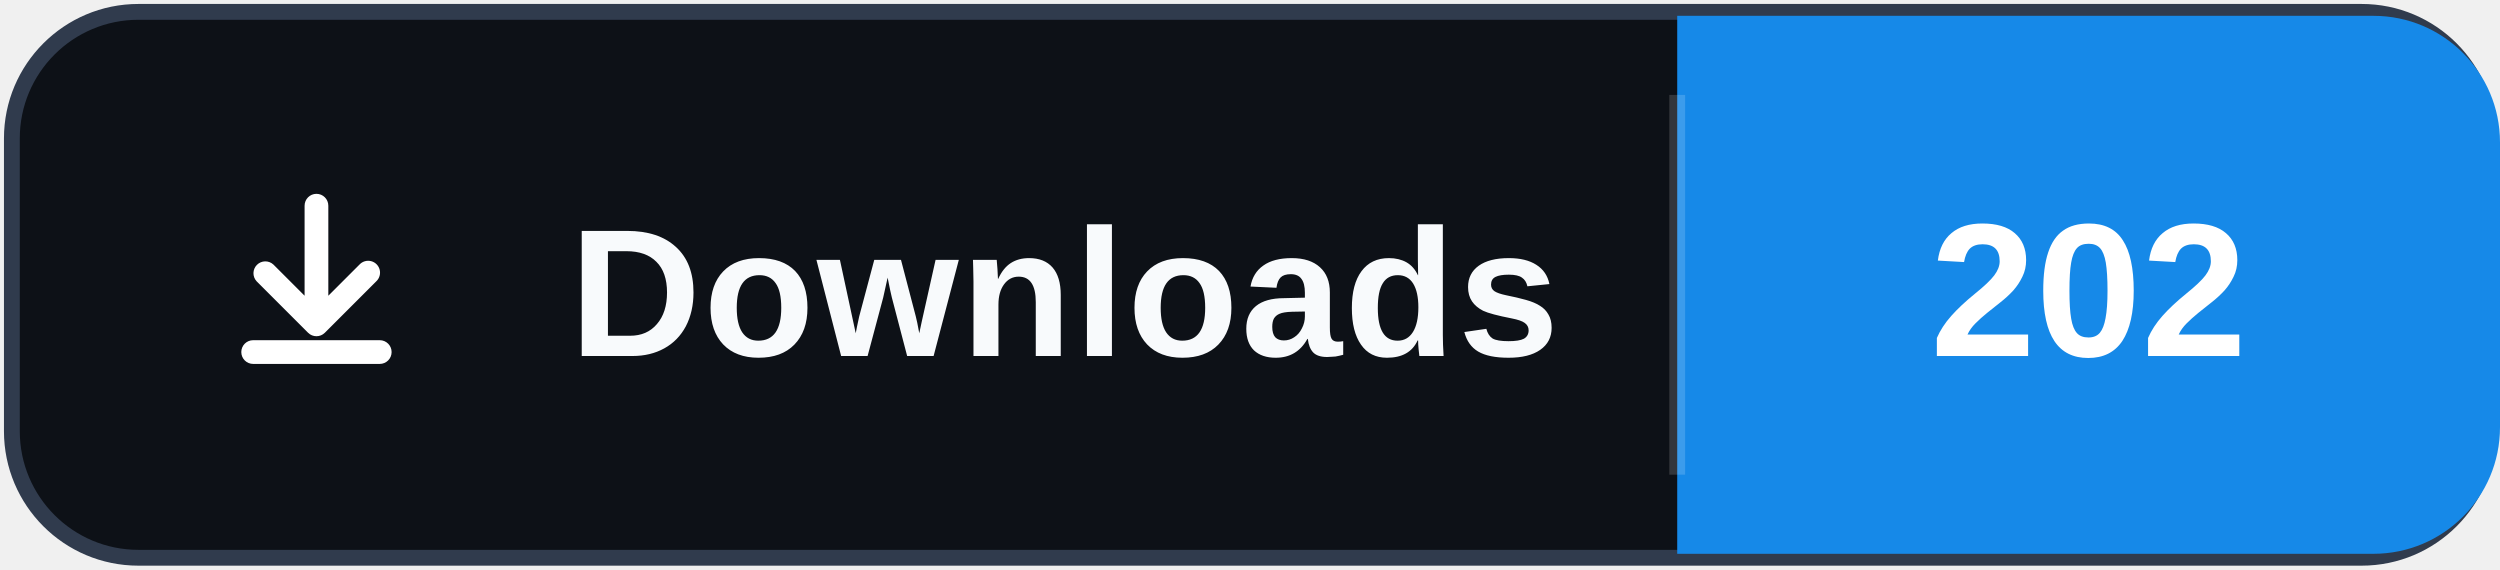
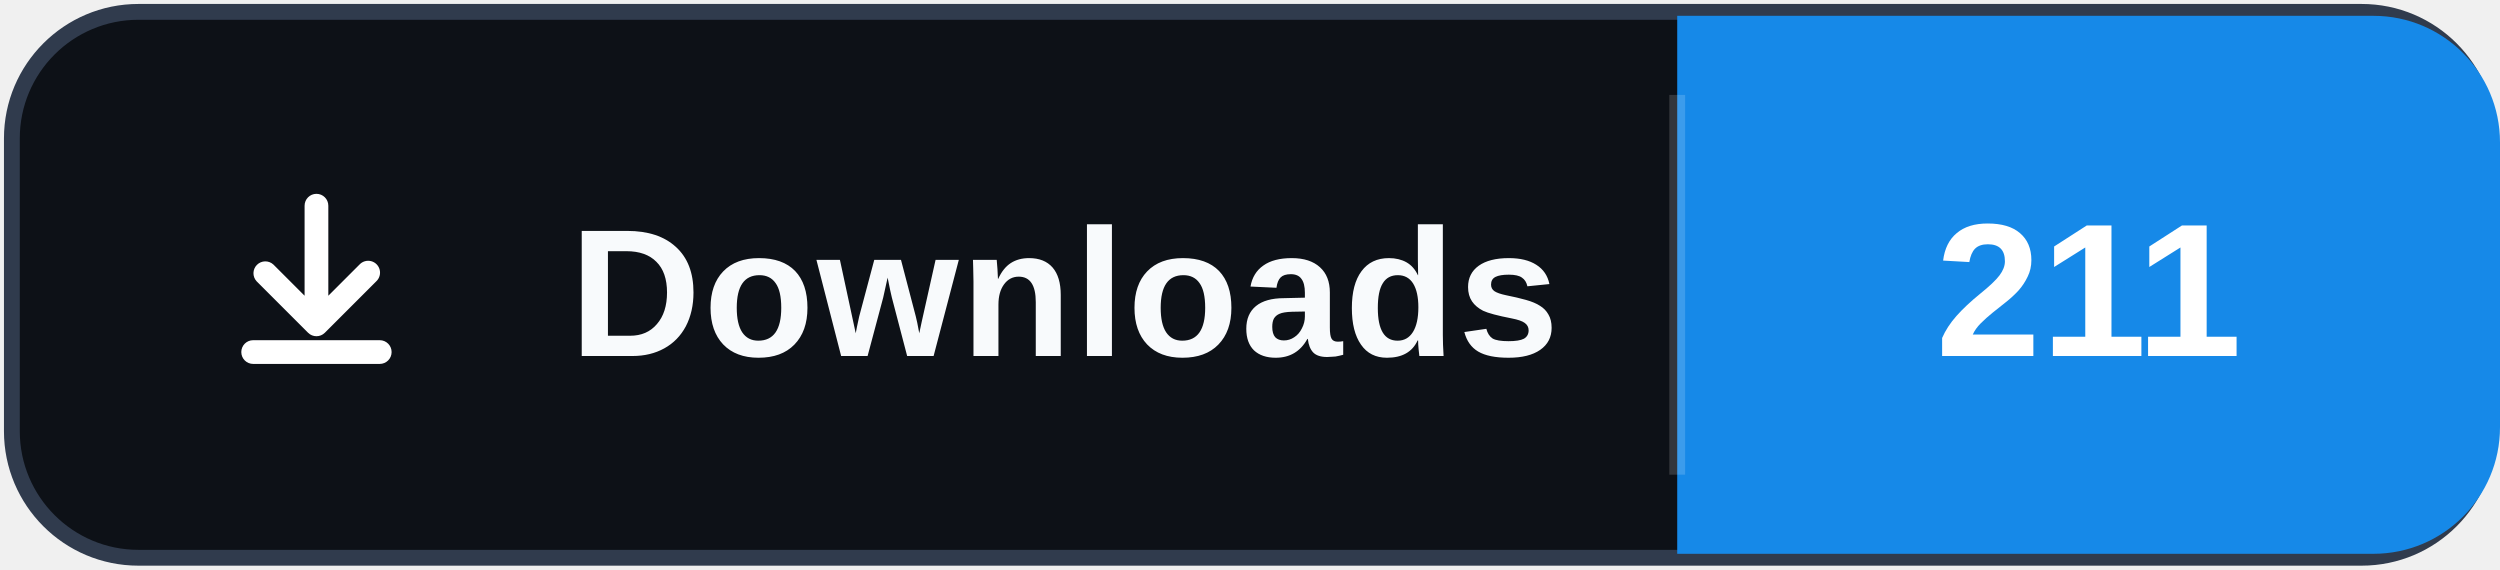
- <svg xmlns="http://www.w3.org/2000/svg" width="158" height="36" role="img" aria-label="Downloads: 202">
+ <svg xmlns="http://www.w3.org/2000/svg" width="158" height="36" role="img" aria-label="Downloads: 211">
  <rect x="0.75" y="0.75" width="156.5" height="34.5" rx="8" fill="#0d1117" stroke="#303b4d" />
  <path d="M106 1h44a8 8 0 0 1 8 8v18a8 8 0 0 1-8 8h-44Z" fill="#1689E8" />
  <path d="M106 6v24" stroke="#ffffff" stroke-opacity=".16" />
  <svg x="12" y="10" width="16" height="16" viewBox="0 0 16 16" aria-hidden="true">
    <path fill="#ffffff" d="M8 2.25a.75.75 0 0 1 .75.75v5.69l1.97-1.97a.75.75 0 1 1 1.06 1.06l-3.25 3.25a.75.75 0 0 1-1.06 0L4.22 7.78a.75.75 0 0 1 1.06-1.06l1.97 1.97V3A.75.75 0 0 1 8 2.25Zm-4.75 10a.75.75 0 0 1 .75-.75h8a.75.75 0 0 1 0 1.5H4a.75.75 0 0 1-.75-.75Z" />
  </svg>
  <text x="36" y="22.5" fill="#f8fafc" font-family="Segoe UI,Arial,sans-serif" font-size="11.5" font-weight="700" letter-spacing=".15">Downloads</text>
-   <text x="132" y="22.5" fill="#ffffff" text-anchor="middle" font-family="Segoe UI,Arial,sans-serif" font-size="12" font-weight="700">202</text>
+   <text x="132" y="22.5" fill="#ffffff" text-anchor="middle" font-family="Segoe UI,Arial,sans-serif" font-size="12" font-weight="700">211</text>
</svg>
